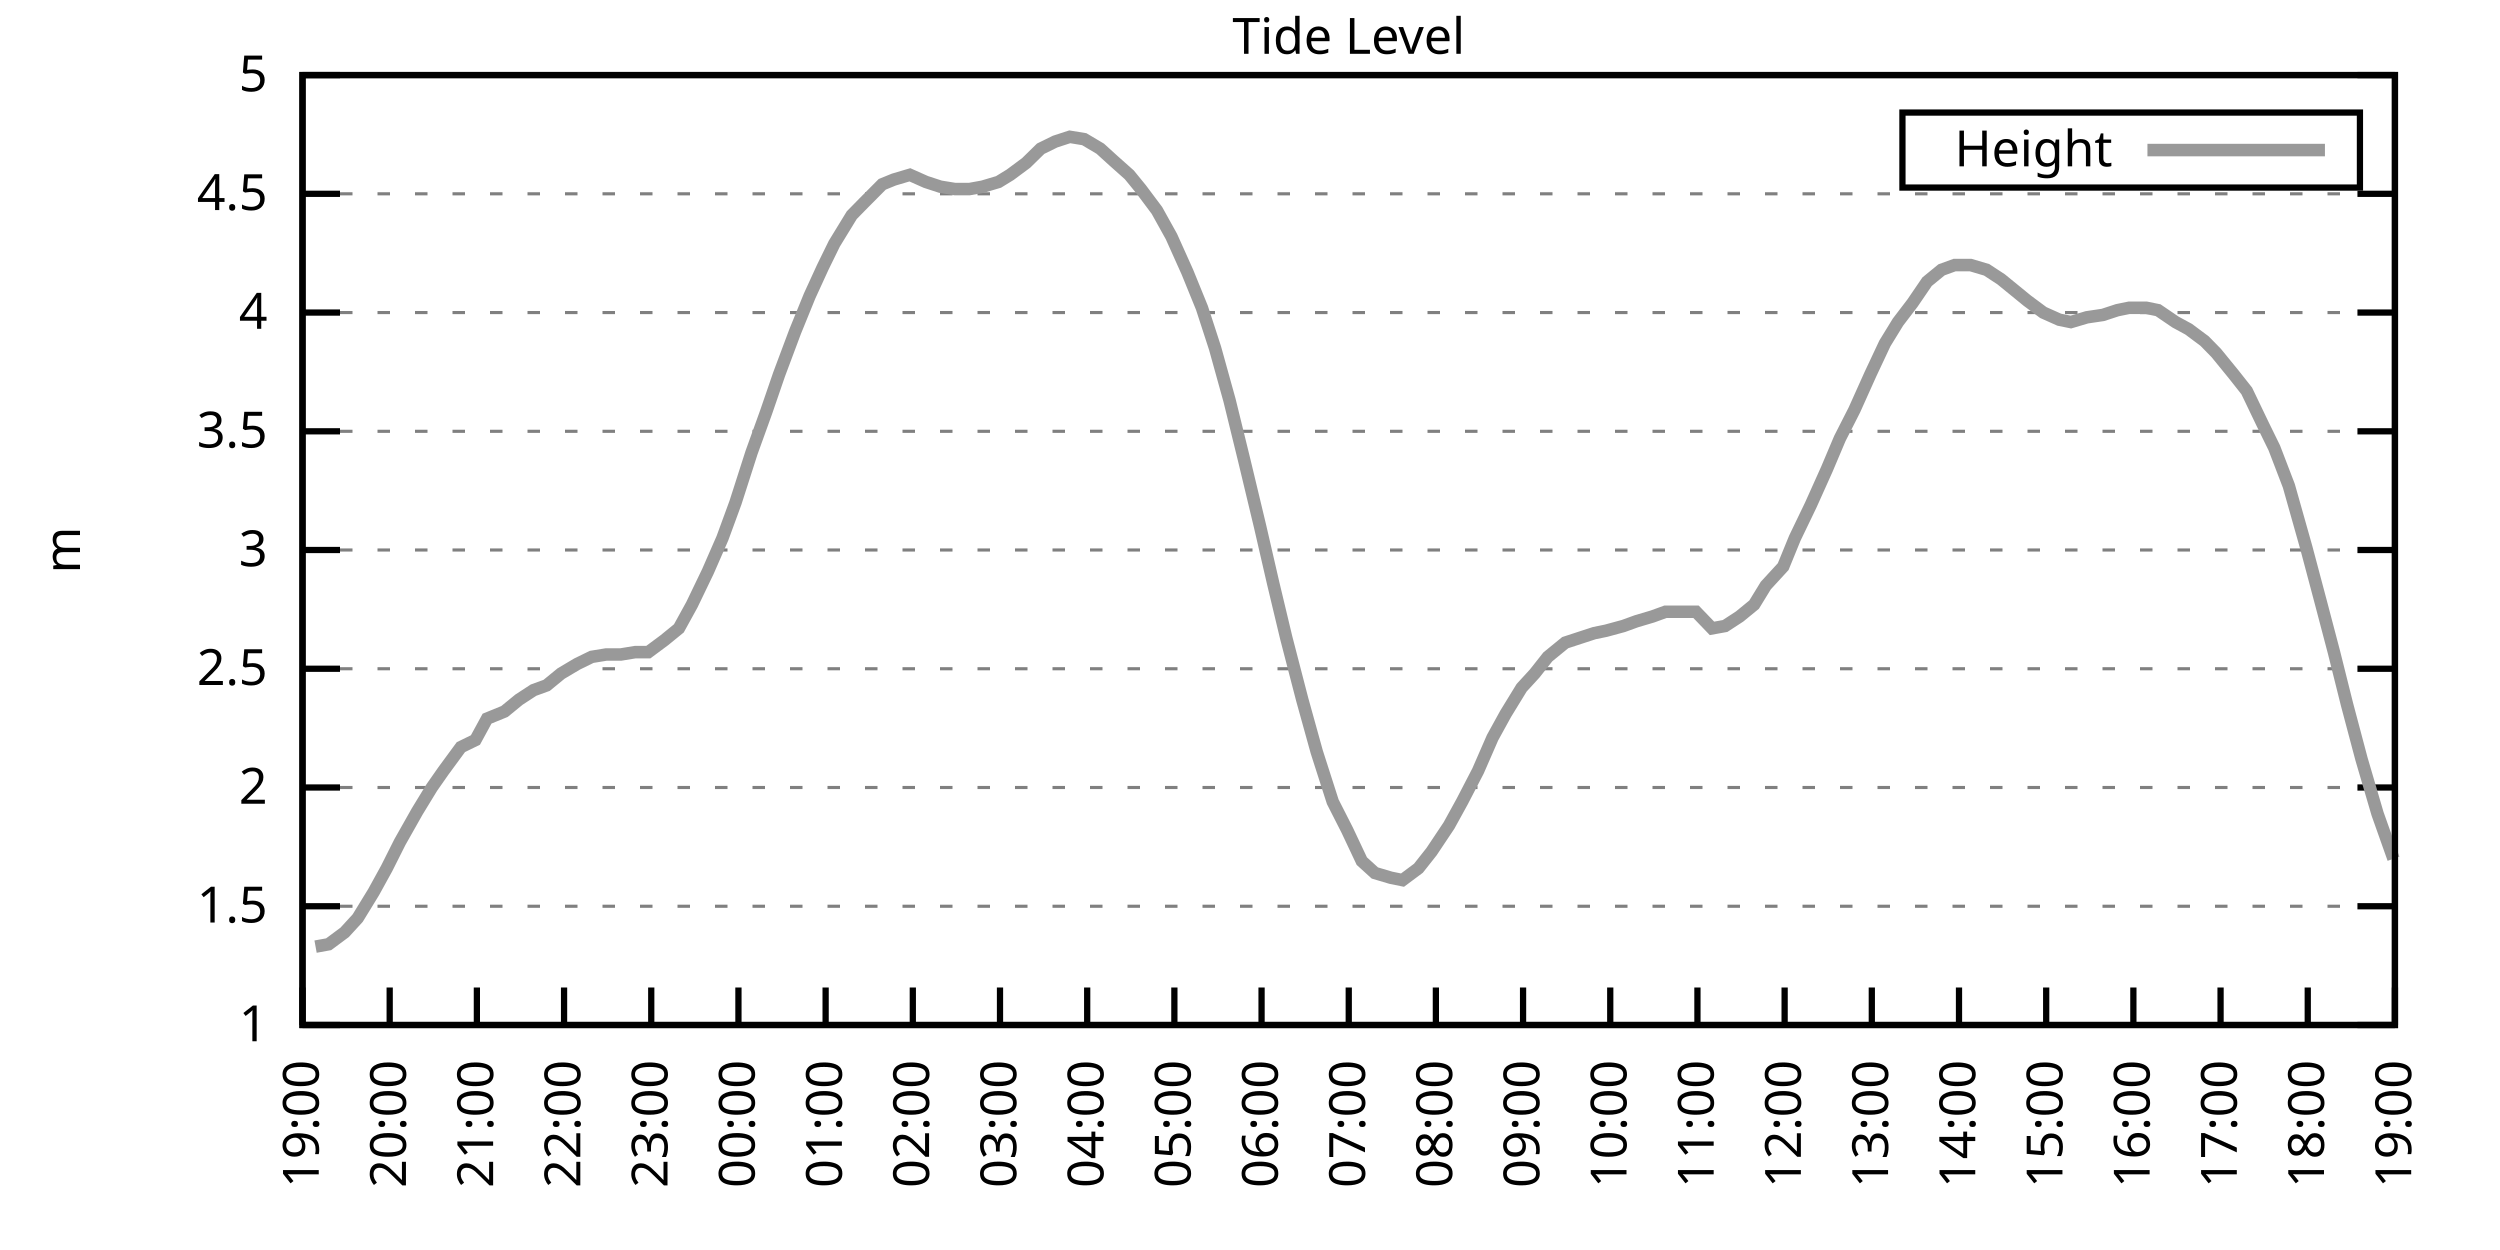
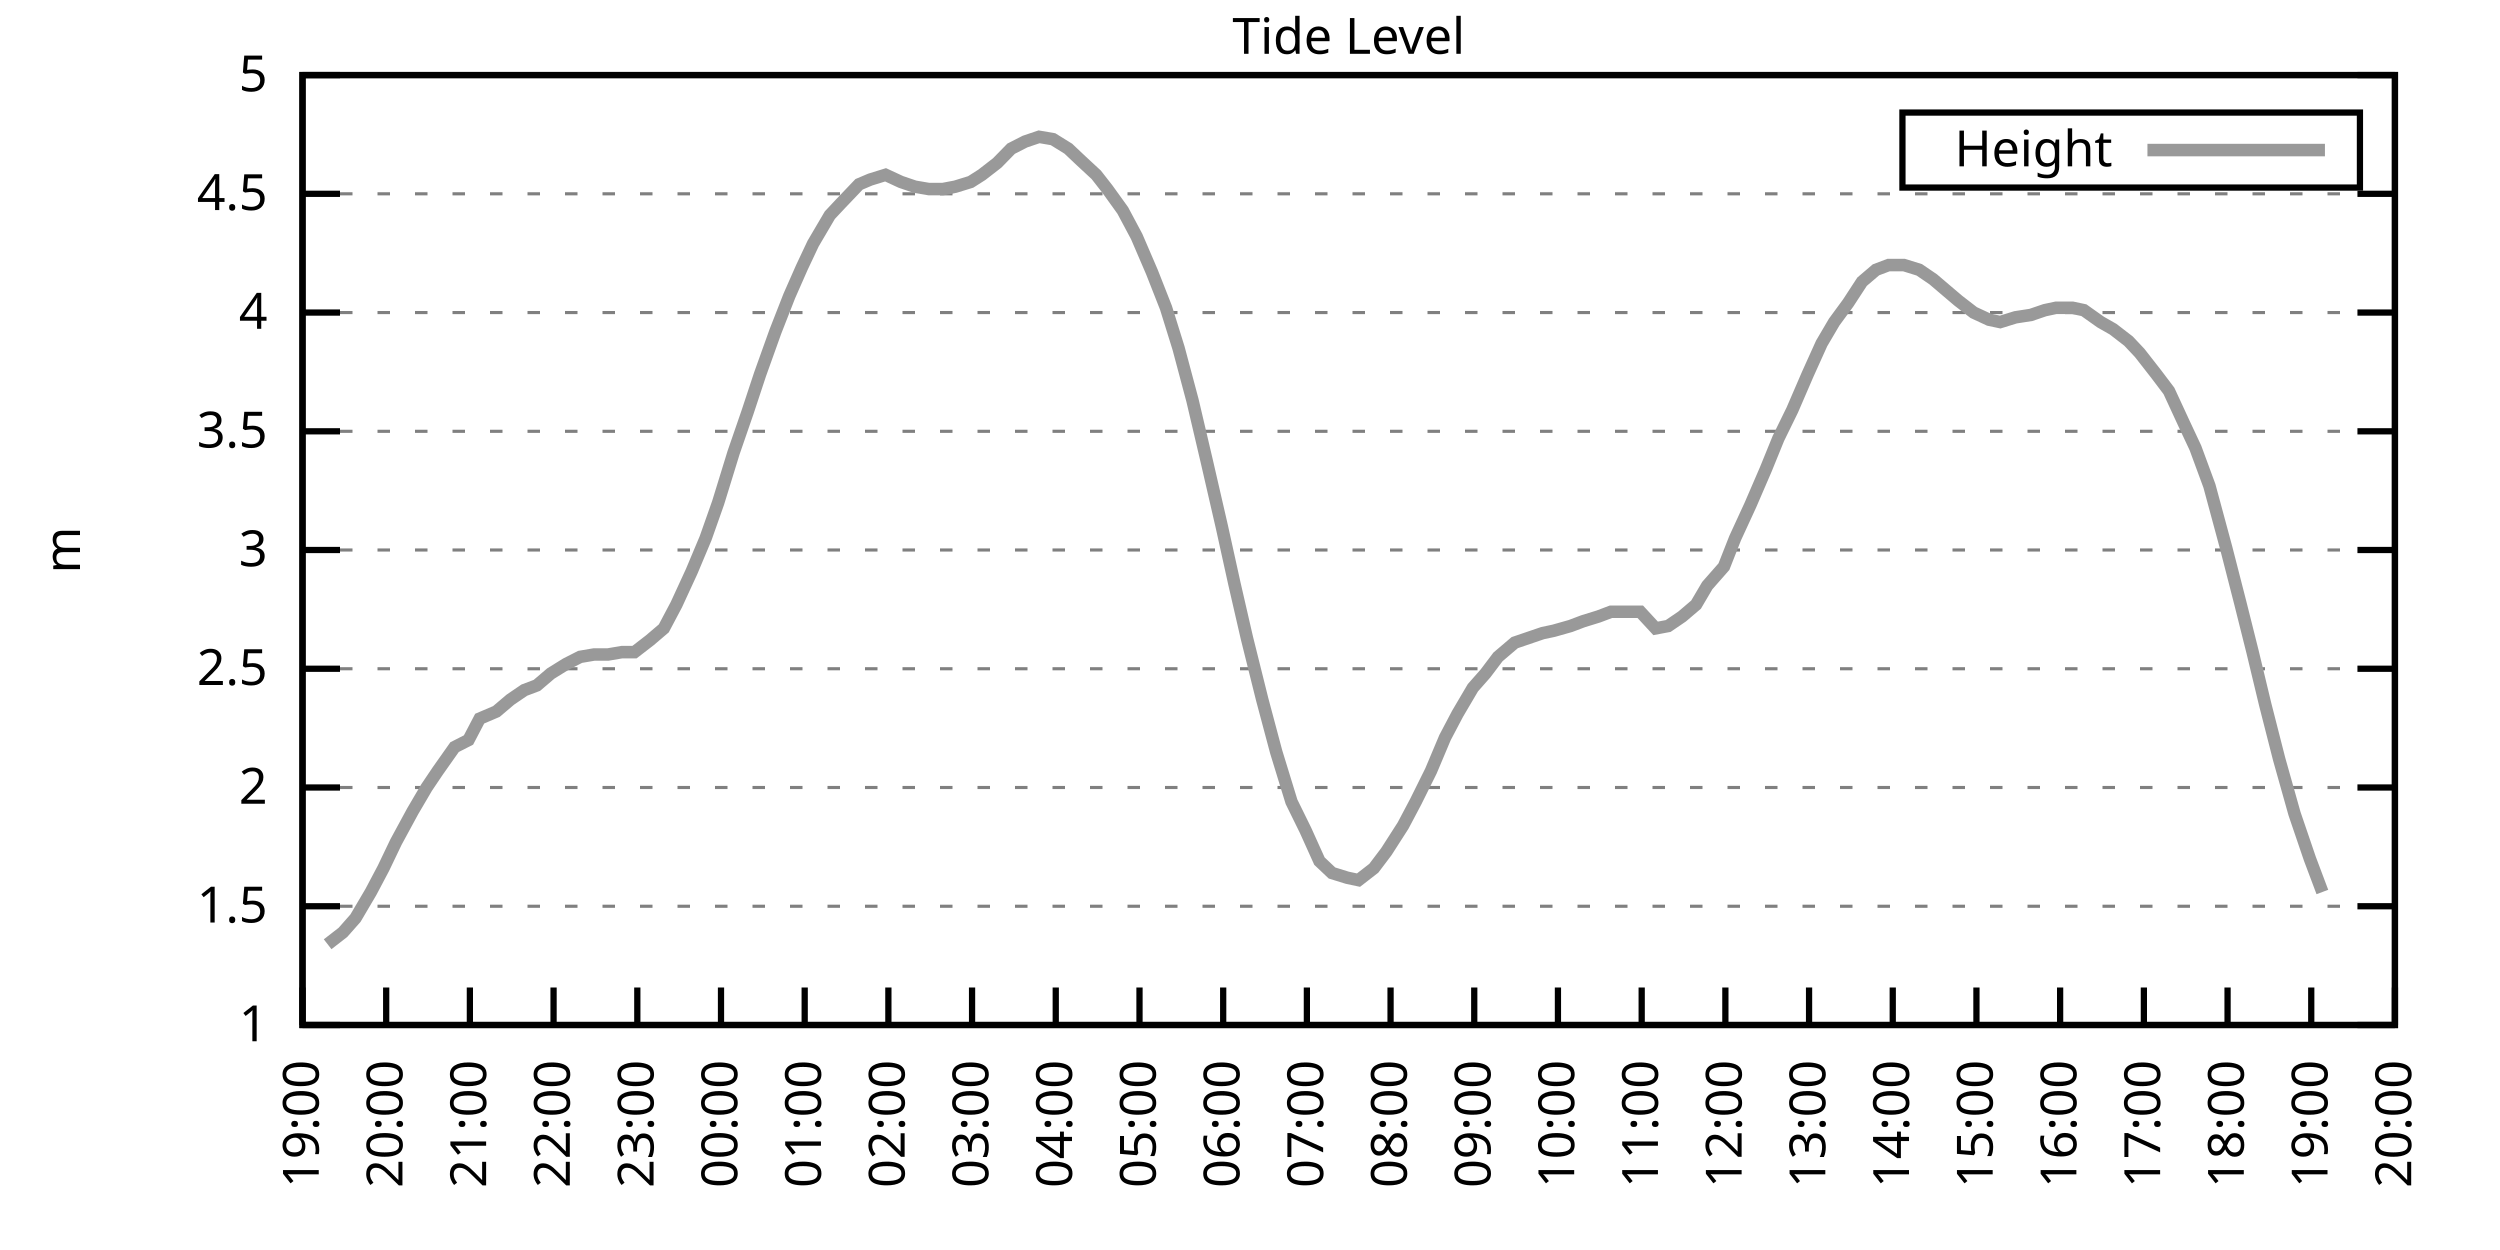
<svg xmlns="http://www.w3.org/2000/svg" xmlns:xlink="http://www.w3.org/1999/xlink" width="400" height="200" viewBox="0 0 400 200">
  <g id="gnuplot_canvas">
    <rect x="0" y="0" width="400" height="200" fill="none" />
    <defs>
      <circle id="gpDot" r="0.5" stroke-width="0.5" stroke="currentColor" />
      <path id="gpPt0" stroke-width="0.333" stroke="currentColor" d="M-1,0 h2 M0,-1 v2" />
      <path id="gpPt1" stroke-width="0.333" stroke="currentColor" d="M-1,-1 L1,1 M1,-1 L-1,1" />
      <path id="gpPt2" stroke-width="0.333" stroke="currentColor" d="M-1,0 L1,0 M0,-1 L0,1 M-1,-1 L1,1 M-1,1 L1,-1" />
      <rect id="gpPt3" stroke-width="0.333" stroke="currentColor" x="-1" y="-1" width="2" height="2" />
      <rect id="gpPt4" stroke-width="0.333" stroke="currentColor" fill="currentColor" x="-1" y="-1" width="2" height="2" />
      <circle id="gpPt5" stroke-width="0.333" stroke="currentColor" cx="0" cy="0" r="1" />
      <use xlink:href="#gpPt5" id="gpPt6" fill="currentColor" stroke="none" />
      <path id="gpPt7" stroke-width="0.333" stroke="currentColor" d="M0,-1.33 L-1.33,0.67 L1.33,0.67 z" />
      <use xlink:href="#gpPt7" id="gpPt8" fill="currentColor" stroke="none" />
      <use xlink:href="#gpPt7" id="gpPt9" stroke="currentColor" transform="rotate(180)" />
      <use xlink:href="#gpPt9" id="gpPt10" fill="currentColor" stroke="none" />
      <use xlink:href="#gpPt3" id="gpPt11" stroke="currentColor" transform="rotate(45)" />
      <use xlink:href="#gpPt11" id="gpPt12" fill="currentColor" stroke="none" />
      <path id="gpPt13" stroke-width="0.333" stroke="currentColor" d="M0,1.330 L1.265,0.411 L0.782,-1.067 L-0.782,-1.076 L-1.265,0.411 z" />
      <use xlink:href="#gpPt13" id="gpPt14" fill="currentColor" stroke="none" />
      <filter id="textbox" filterUnits="objectBoundingBox" x="0" y="0" height="1" width="1">
        <feFlood flood-color="white" flood-opacity="1" result="bgnd" />
        <feComposite in="SourceGraphic" in2="bgnd" operator="atop" />
      </filter>
      <filter id="greybox" filterUnits="objectBoundingBox" x="0" y="0" height="1" width="1">
        <feFlood flood-color="lightgrey" flood-opacity="1" result="grey" />
        <feComposite in="SourceGraphic" in2="grey" operator="atop" />
      </filter>
    </defs>
    <g fill="none" color="white" stroke="currentColor" stroke-width="1.00" stroke-linecap="butt" stroke-linejoin="miter">
</g>
    <g fill="none" color="black" stroke="currentColor" stroke-width="1.00" stroke-linecap="butt" stroke-linejoin="miter">
      <g stroke="none" shape-rendering="crispEdges">
        <polygon fill="rgb(255, 255, 255)" points="48.40,164.00 383.18,164.00 383.18,12.02 48.40,12.02 " />
      </g>
    </g>
    <g fill="none" color="black" stroke="currentColor" stroke-width="1.00" stroke-linecap="butt" stroke-linejoin="miter">
</g>
    <g fill="none" color="black" stroke="black" stroke-width="0.50" stroke-linecap="butt" stroke-linejoin="miter">
</g>
    <g fill="none" color="gray" stroke="currentColor" stroke-width="0.50" stroke-linecap="butt" stroke-linejoin="miter">
      <path stroke="gray" stroke-dasharray="2,4" class="gridline" d="M48.40,164.00 L383.19,164.00  " />
    </g>
    <g fill="none" color="gray" stroke="gray" stroke-width="1.00" stroke-linecap="butt" stroke-linejoin="miter">
</g>
    <g fill="none" color="black" stroke="currentColor" stroke-width="1.00" stroke-linecap="butt" stroke-linejoin="miter">
      <path stroke="black" d="M48.40,164.00 L54.40,164.00 M383.19,164.00 L377.19,164.00  " />
      <g transform="translate(42.80,166.60)" stroke="none" fill="black" font-family="Sans" font-size="8.00" text-anchor="end">
        <text>
          <tspan font-family="Sans"> 1</tspan>
        </text>
      </g>
    </g>
    <g fill="none" color="black" stroke="currentColor" stroke-width="1.00" stroke-linecap="butt" stroke-linejoin="miter">
</g>
    <g fill="none" color="black" stroke="black" stroke-width="0.50" stroke-linecap="butt" stroke-linejoin="miter">
</g>
    <g fill="none" color="gray" stroke="currentColor" stroke-width="0.50" stroke-linecap="butt" stroke-linejoin="miter">
      <path stroke="gray" stroke-dasharray="2,4" class="gridline" d="M48.40,145.00 L383.19,145.00  " />
    </g>
    <g fill="none" color="gray" stroke="gray" stroke-width="1.00" stroke-linecap="butt" stroke-linejoin="miter">
</g>
    <g fill="none" color="black" stroke="currentColor" stroke-width="1.00" stroke-linecap="butt" stroke-linejoin="miter">
      <path stroke="black" d="M48.40,145.00 L54.40,145.00 M383.19,145.00 L377.19,145.00  " />
      <g transform="translate(42.80,147.60)" stroke="none" fill="black" font-family="Sans" font-size="8.00" text-anchor="end">
        <text>
          <tspan font-family="Sans"> 1.5</tspan>
        </text>
      </g>
    </g>
    <g fill="none" color="black" stroke="currentColor" stroke-width="1.00" stroke-linecap="butt" stroke-linejoin="miter">
</g>
    <g fill="none" color="black" stroke="black" stroke-width="0.50" stroke-linecap="butt" stroke-linejoin="miter">
</g>
    <g fill="none" color="gray" stroke="currentColor" stroke-width="0.50" stroke-linecap="butt" stroke-linejoin="miter">
      <path stroke="gray" stroke-dasharray="2,4" class="gridline" d="M48.40,126.00 L383.19,126.00  " />
    </g>
    <g fill="none" color="gray" stroke="gray" stroke-width="1.00" stroke-linecap="butt" stroke-linejoin="miter">
</g>
    <g fill="none" color="black" stroke="currentColor" stroke-width="1.00" stroke-linecap="butt" stroke-linejoin="miter">
      <path stroke="black" d="M48.40,126.00 L54.40,126.00 M383.19,126.00 L377.19,126.00  " />
      <g transform="translate(42.80,128.60)" stroke="none" fill="black" font-family="Sans" font-size="8.00" text-anchor="end">
        <text>
          <tspan font-family="Sans"> 2</tspan>
        </text>
      </g>
    </g>
    <g fill="none" color="black" stroke="currentColor" stroke-width="1.00" stroke-linecap="butt" stroke-linejoin="miter">
</g>
    <g fill="none" color="black" stroke="black" stroke-width="0.50" stroke-linecap="butt" stroke-linejoin="miter">
</g>
    <g fill="none" color="gray" stroke="currentColor" stroke-width="0.50" stroke-linecap="butt" stroke-linejoin="miter">
      <path stroke="gray" stroke-dasharray="2,4" class="gridline" d="M48.40,107.00 L383.19,107.00  " />
    </g>
    <g fill="none" color="gray" stroke="gray" stroke-width="1.00" stroke-linecap="butt" stroke-linejoin="miter">
</g>
    <g fill="none" color="black" stroke="currentColor" stroke-width="1.00" stroke-linecap="butt" stroke-linejoin="miter">
      <path stroke="black" d="M48.40,107.00 L54.40,107.00 M383.19,107.00 L377.19,107.00  " />
      <g transform="translate(42.80,109.60)" stroke="none" fill="black" font-family="Sans" font-size="8.00" text-anchor="end">
        <text>
          <tspan font-family="Sans"> 2.5</tspan>
        </text>
      </g>
    </g>
    <g fill="none" color="black" stroke="currentColor" stroke-width="1.00" stroke-linecap="butt" stroke-linejoin="miter">
</g>
    <g fill="none" color="black" stroke="black" stroke-width="0.50" stroke-linecap="butt" stroke-linejoin="miter">
</g>
    <g fill="none" color="gray" stroke="currentColor" stroke-width="0.50" stroke-linecap="butt" stroke-linejoin="miter">
      <path stroke="gray" stroke-dasharray="2,4" class="gridline" d="M48.40,88.00 L383.19,88.00  " />
    </g>
    <g fill="none" color="gray" stroke="gray" stroke-width="1.00" stroke-linecap="butt" stroke-linejoin="miter">
</g>
    <g fill="none" color="black" stroke="currentColor" stroke-width="1.00" stroke-linecap="butt" stroke-linejoin="miter">
      <path stroke="black" d="M48.40,88.00 L54.40,88.00 M383.19,88.00 L377.19,88.00  " />
      <g transform="translate(42.80,90.60)" stroke="none" fill="black" font-family="Sans" font-size="8.00" text-anchor="end">
        <text>
          <tspan font-family="Sans"> 3</tspan>
        </text>
      </g>
    </g>
    <g fill="none" color="black" stroke="currentColor" stroke-width="1.00" stroke-linecap="butt" stroke-linejoin="miter">
</g>
    <g fill="none" color="black" stroke="black" stroke-width="0.50" stroke-linecap="butt" stroke-linejoin="miter">
</g>
    <g fill="none" color="gray" stroke="currentColor" stroke-width="0.50" stroke-linecap="butt" stroke-linejoin="miter">
      <path stroke="gray" stroke-dasharray="2,4" class="gridline" d="M48.40,69.01 L383.19,69.01  " />
    </g>
    <g fill="none" color="gray" stroke="gray" stroke-width="1.00" stroke-linecap="butt" stroke-linejoin="miter">
</g>
    <g fill="none" color="black" stroke="currentColor" stroke-width="1.00" stroke-linecap="butt" stroke-linejoin="miter">
      <path stroke="black" d="M48.40,69.01 L54.40,69.01 M383.19,69.01 L377.19,69.01  " />
      <g transform="translate(42.80,71.61)" stroke="none" fill="black" font-family="Sans" font-size="8.00" text-anchor="end">
        <text>
          <tspan font-family="Sans"> 3.5</tspan>
        </text>
      </g>
    </g>
    <g fill="none" color="black" stroke="currentColor" stroke-width="1.00" stroke-linecap="butt" stroke-linejoin="miter">
</g>
    <g fill="none" color="black" stroke="black" stroke-width="0.50" stroke-linecap="butt" stroke-linejoin="miter">
</g>
    <g fill="none" color="gray" stroke="currentColor" stroke-width="0.50" stroke-linecap="butt" stroke-linejoin="miter">
      <path stroke="gray" stroke-dasharray="2,4" class="gridline" d="M48.40,50.01 L383.19,50.01  " />
    </g>
    <g fill="none" color="gray" stroke="gray" stroke-width="1.00" stroke-linecap="butt" stroke-linejoin="miter">
</g>
    <g fill="none" color="black" stroke="currentColor" stroke-width="1.00" stroke-linecap="butt" stroke-linejoin="miter">
      <path stroke="black" d="M48.40,50.01 L54.40,50.01 M383.19,50.01 L377.19,50.01  " />
      <g transform="translate(42.80,52.61)" stroke="none" fill="black" font-family="Sans" font-size="8.00" text-anchor="end">
        <text>
          <tspan font-family="Sans"> 4</tspan>
        </text>
      </g>
    </g>
    <g fill="none" color="black" stroke="currentColor" stroke-width="1.00" stroke-linecap="butt" stroke-linejoin="miter">
</g>
    <g fill="none" color="black" stroke="black" stroke-width="0.50" stroke-linecap="butt" stroke-linejoin="miter">
</g>
    <g fill="none" color="gray" stroke="currentColor" stroke-width="0.50" stroke-linecap="butt" stroke-linejoin="miter">
      <path stroke="gray" stroke-dasharray="2,4" class="gridline" d="M48.40,31.01 L383.19,31.01  " />
    </g>
    <g fill="none" color="gray" stroke="gray" stroke-width="1.00" stroke-linecap="butt" stroke-linejoin="miter">
</g>
    <g fill="none" color="black" stroke="currentColor" stroke-width="1.00" stroke-linecap="butt" stroke-linejoin="miter">
      <path stroke="black" d="M48.40,31.01 L54.40,31.01 M383.19,31.01 L377.19,31.01  " />
      <g transform="translate(42.80,33.61)" stroke="none" fill="black" font-family="Sans" font-size="8.00" text-anchor="end">
        <text>
          <tspan font-family="Sans"> 4.5</tspan>
        </text>
      </g>
    </g>
    <g fill="none" color="black" stroke="currentColor" stroke-width="1.00" stroke-linecap="butt" stroke-linejoin="miter">
</g>
    <g fill="none" color="black" stroke="black" stroke-width="0.50" stroke-linecap="butt" stroke-linejoin="miter">
</g>
    <g fill="none" color="gray" stroke="currentColor" stroke-width="0.50" stroke-linecap="butt" stroke-linejoin="miter">
      <path stroke="gray" stroke-dasharray="2,4" class="gridline" d="M48.40,12.01 L383.19,12.01  " />
    </g>
    <g fill="none" color="gray" stroke="gray" stroke-width="1.00" stroke-linecap="butt" stroke-linejoin="miter">
</g>
    <g fill="none" color="black" stroke="currentColor" stroke-width="1.00" stroke-linecap="butt" stroke-linejoin="miter">
      <path stroke="black" d="M48.40,12.01 L54.40,12.01 M383.19,12.01 L377.19,12.01  " />
      <g transform="translate(42.80,14.61)" stroke="none" fill="black" font-family="Sans" font-size="8.00" text-anchor="end">
        <text>
          <tspan font-family="Sans"> 5</tspan>
        </text>
      </g>
    </g>
    <g fill="none" color="black" stroke="currentColor" stroke-width="1.00" stroke-linecap="butt" stroke-linejoin="miter">
      <path stroke="black" d="M48.40,164.00 L48.40,158.00  " />
      <g transform="translate(51.00,169.60) rotate(270.00)" stroke="none" fill="black" font-family="Sans" font-size="8.00" text-anchor="end">
        <text>
          <tspan font-family="Sans">19:00</tspan>
        </text>
      </g>
    </g>
    <g fill="none" color="black" stroke="currentColor" stroke-width="1.00" stroke-linecap="butt" stroke-linejoin="miter">
-       <path stroke="black" d="M62.35,164.00 L62.35,158.00  " />
-       <g transform="translate(64.95,169.60) rotate(270.00)" stroke="none" fill="black" font-family="Sans" font-size="8.00" text-anchor="end">
+       <path stroke="black" d="M61.79,164.00 L61.79,158.00  " />
+       <g transform="translate(64.39,169.60) rotate(270.00)" stroke="none" fill="black" font-family="Sans" font-size="8.00" text-anchor="end">
        <text>
          <tspan font-family="Sans">20:00</tspan>
        </text>
      </g>
    </g>
    <g fill="none" color="black" stroke="currentColor" stroke-width="1.00" stroke-linecap="butt" stroke-linejoin="miter">
-       <path stroke="black" d="M76.30,164.00 L76.30,158.00  " />
-       <g transform="translate(78.90,169.60) rotate(270.00)" stroke="none" fill="black" font-family="Sans" font-size="8.00" text-anchor="end">
+       <path stroke="black" d="M75.18,164.00 L75.18,158.00  " />
+       <g transform="translate(77.78,169.60) rotate(270.00)" stroke="none" fill="black" font-family="Sans" font-size="8.00" text-anchor="end">
        <text>
          <tspan font-family="Sans">21:00</tspan>
        </text>
      </g>
    </g>
    <g fill="none" color="black" stroke="currentColor" stroke-width="1.00" stroke-linecap="butt" stroke-linejoin="miter">
-       <path stroke="black" d="M90.25,164.00 L90.25,158.00  " />
-       <g transform="translate(92.85,169.60) rotate(270.00)" stroke="none" fill="black" font-family="Sans" font-size="8.00" text-anchor="end">
+       <path stroke="black" d="M88.57,164.00 L88.57,158.00  " />
+       <g transform="translate(91.17,169.60) rotate(270.00)" stroke="none" fill="black" font-family="Sans" font-size="8.00" text-anchor="end">
        <text>
          <tspan font-family="Sans">22:00</tspan>
        </text>
      </g>
    </g>
    <g fill="none" color="black" stroke="currentColor" stroke-width="1.00" stroke-linecap="butt" stroke-linejoin="miter">
-       <path stroke="black" d="M104.20,164.00 L104.20,158.00  " />
-       <g transform="translate(106.80,169.60) rotate(270.00)" stroke="none" fill="black" font-family="Sans" font-size="8.00" text-anchor="end">
+       <path stroke="black" d="M101.97,164.00 L101.97,158.00  " />
+       <g transform="translate(104.57,169.60) rotate(270.00)" stroke="none" fill="black" font-family="Sans" font-size="8.00" text-anchor="end">
        <text>
          <tspan font-family="Sans">23:00</tspan>
        </text>
      </g>
    </g>
    <g fill="none" color="black" stroke="currentColor" stroke-width="1.00" stroke-linecap="butt" stroke-linejoin="miter">
-       <path stroke="black" d="M118.15,164.00 L118.15,158.00  " />
-       <g transform="translate(120.75,169.60) rotate(270.00)" stroke="none" fill="black" font-family="Sans" font-size="8.00" text-anchor="end">
+       <path stroke="black" d="M115.36,164.00 L115.36,158.00  " />
+       <g transform="translate(117.96,169.60) rotate(270.00)" stroke="none" fill="black" font-family="Sans" font-size="8.00" text-anchor="end">
        <text>
          <tspan font-family="Sans">00:00</tspan>
        </text>
      </g>
    </g>
    <g fill="none" color="black" stroke="currentColor" stroke-width="1.00" stroke-linecap="butt" stroke-linejoin="miter">
-       <path stroke="black" d="M132.10,164.00 L132.10,158.00  " />
-       <g transform="translate(134.70,169.60) rotate(270.00)" stroke="none" fill="black" font-family="Sans" font-size="8.00" text-anchor="end">
+       <path stroke="black" d="M128.75,164.00 L128.75,158.00  " />
+       <g transform="translate(131.35,169.60) rotate(270.00)" stroke="none" fill="black" font-family="Sans" font-size="8.00" text-anchor="end">
        <text>
          <tspan font-family="Sans">01:00</tspan>
        </text>
      </g>
    </g>
    <g fill="none" color="black" stroke="currentColor" stroke-width="1.00" stroke-linecap="butt" stroke-linejoin="miter">
-       <path stroke="black" d="M146.05,164.00 L146.05,158.00  " />
-       <g transform="translate(148.65,169.60) rotate(270.00)" stroke="none" fill="black" font-family="Sans" font-size="8.00" text-anchor="end">
+       <path stroke="black" d="M142.14,164.00 L142.14,158.00  " />
+       <g transform="translate(144.74,169.60) rotate(270.00)" stroke="none" fill="black" font-family="Sans" font-size="8.00" text-anchor="end">
        <text>
          <tspan font-family="Sans">02:00</tspan>
        </text>
      </g>
    </g>
    <g fill="none" color="black" stroke="currentColor" stroke-width="1.00" stroke-linecap="butt" stroke-linejoin="miter">
-       <path stroke="black" d="M160.00,164.00 L160.00,158.00  " />
-       <g transform="translate(162.60,169.60) rotate(270.00)" stroke="none" fill="black" font-family="Sans" font-size="8.00" text-anchor="end">
+       <path stroke="black" d="M155.53,164.00 L155.53,158.00  " />
+       <g transform="translate(158.13,169.60) rotate(270.00)" stroke="none" fill="black" font-family="Sans" font-size="8.00" text-anchor="end">
        <text>
          <tspan font-family="Sans">03:00</tspan>
        </text>
      </g>
    </g>
    <g fill="none" color="black" stroke="currentColor" stroke-width="1.00" stroke-linecap="butt" stroke-linejoin="miter">
-       <path stroke="black" d="M173.95,164.00 L173.95,158.00  " />
-       <g transform="translate(176.55,169.60) rotate(270.00)" stroke="none" fill="black" font-family="Sans" font-size="8.00" text-anchor="end">
+       <path stroke="black" d="M168.92,164.00 L168.92,158.00  " />
+       <g transform="translate(171.52,169.60) rotate(270.00)" stroke="none" fill="black" font-family="Sans" font-size="8.00" text-anchor="end">
        <text>
          <tspan font-family="Sans">04:00</tspan>
        </text>
      </g>
    </g>
    <g fill="none" color="black" stroke="currentColor" stroke-width="1.00" stroke-linecap="butt" stroke-linejoin="miter">
-       <path stroke="black" d="M187.90,164.00 L187.90,158.00  " />
-       <g transform="translate(190.50,169.60) rotate(270.00)" stroke="none" fill="black" font-family="Sans" font-size="8.00" text-anchor="end">
+       <path stroke="black" d="M182.32,164.00 L182.32,158.00  " />
+       <g transform="translate(184.92,169.60) rotate(270.00)" stroke="none" fill="black" font-family="Sans" font-size="8.00" text-anchor="end">
        <text>
          <tspan font-family="Sans">05:00</tspan>
        </text>
      </g>
    </g>
    <g fill="none" color="black" stroke="currentColor" stroke-width="1.00" stroke-linecap="butt" stroke-linejoin="miter">
-       <path stroke="black" d="M201.85,164.00 L201.85,158.00  " />
-       <g transform="translate(204.45,169.60) rotate(270.00)" stroke="none" fill="black" font-family="Sans" font-size="8.00" text-anchor="end">
+       <path stroke="black" d="M195.71,164.00 L195.71,158.00  " />
+       <g transform="translate(198.31,169.60) rotate(270.00)" stroke="none" fill="black" font-family="Sans" font-size="8.00" text-anchor="end">
        <text>
          <tspan font-family="Sans">06:00</tspan>
        </text>
      </g>
    </g>
    <g fill="none" color="black" stroke="currentColor" stroke-width="1.00" stroke-linecap="butt" stroke-linejoin="miter">
-       <path stroke="black" d="M215.80,164.00 L215.80,158.00  " />
-       <g transform="translate(218.40,169.60) rotate(270.00)" stroke="none" fill="black" font-family="Sans" font-size="8.00" text-anchor="end">
+       <path stroke="black" d="M209.10,164.00 L209.10,158.00  " />
+       <g transform="translate(211.70,169.60) rotate(270.00)" stroke="none" fill="black" font-family="Sans" font-size="8.00" text-anchor="end">
        <text>
          <tspan font-family="Sans">07:00</tspan>
        </text>
      </g>
    </g>
    <g fill="none" color="black" stroke="currentColor" stroke-width="1.00" stroke-linecap="butt" stroke-linejoin="miter">
-       <path stroke="black" d="M229.74,164.00 L229.74,158.00  " />
-       <g transform="translate(232.34,169.60) rotate(270.00)" stroke="none" fill="black" font-family="Sans" font-size="8.00" text-anchor="end">
+       <path stroke="black" d="M222.49,164.00 L222.49,158.00  " />
+       <g transform="translate(225.09,169.60) rotate(270.00)" stroke="none" fill="black" font-family="Sans" font-size="8.00" text-anchor="end">
        <text>
          <tspan font-family="Sans">08:00</tspan>
        </text>
      </g>
    </g>
    <g fill="none" color="black" stroke="currentColor" stroke-width="1.00" stroke-linecap="butt" stroke-linejoin="miter">
-       <path stroke="black" d="M243.69,164.00 L243.69,158.00  " />
-       <g transform="translate(246.29,169.60) rotate(270.00)" stroke="none" fill="black" font-family="Sans" font-size="8.00" text-anchor="end">
+       <path stroke="black" d="M235.88,164.00 L235.88,158.00  " />
+       <g transform="translate(238.48,169.60) rotate(270.00)" stroke="none" fill="black" font-family="Sans" font-size="8.00" text-anchor="end">
        <text>
          <tspan font-family="Sans">09:00</tspan>
        </text>
      </g>
    </g>
    <g fill="none" color="black" stroke="currentColor" stroke-width="1.00" stroke-linecap="butt" stroke-linejoin="miter">
-       <path stroke="black" d="M257.64,164.00 L257.64,158.00  " />
-       <g transform="translate(260.24,169.60) rotate(270.00)" stroke="none" fill="black" font-family="Sans" font-size="8.00" text-anchor="end">
+       <path stroke="black" d="M249.27,164.00 L249.27,158.00  " />
+       <g transform="translate(251.87,169.60) rotate(270.00)" stroke="none" fill="black" font-family="Sans" font-size="8.00" text-anchor="end">
        <text>
          <tspan font-family="Sans">10:00</tspan>
        </text>
      </g>
    </g>
    <g fill="none" color="black" stroke="currentColor" stroke-width="1.00" stroke-linecap="butt" stroke-linejoin="miter">
-       <path stroke="black" d="M271.59,164.00 L271.59,158.00  " />
-       <g transform="translate(274.19,169.60) rotate(270.00)" stroke="none" fill="black" font-family="Sans" font-size="8.00" text-anchor="end">
+       <path stroke="black" d="M262.67,164.00 L262.67,158.00  " />
+       <g transform="translate(265.27,169.60) rotate(270.00)" stroke="none" fill="black" font-family="Sans" font-size="8.00" text-anchor="end">
        <text>
          <tspan font-family="Sans">11:00</tspan>
        </text>
      </g>
    </g>
    <g fill="none" color="black" stroke="currentColor" stroke-width="1.00" stroke-linecap="butt" stroke-linejoin="miter">
-       <path stroke="black" d="M285.54,164.00 L285.54,158.00  " />
-       <g transform="translate(288.14,169.60) rotate(270.00)" stroke="none" fill="black" font-family="Sans" font-size="8.00" text-anchor="end">
+       <path stroke="black" d="M276.06,164.00 L276.06,158.00  " />
+       <g transform="translate(278.66,169.60) rotate(270.00)" stroke="none" fill="black" font-family="Sans" font-size="8.00" text-anchor="end">
        <text>
          <tspan font-family="Sans">12:00</tspan>
        </text>
      </g>
    </g>
    <g fill="none" color="black" stroke="currentColor" stroke-width="1.00" stroke-linecap="butt" stroke-linejoin="miter">
-       <path stroke="black" d="M299.49,164.00 L299.49,158.00  " />
-       <g transform="translate(302.09,169.60) rotate(270.00)" stroke="none" fill="black" font-family="Sans" font-size="8.00" text-anchor="end">
+       <path stroke="black" d="M289.45,164.00 L289.45,158.00  " />
+       <g transform="translate(292.05,169.60) rotate(270.00)" stroke="none" fill="black" font-family="Sans" font-size="8.00" text-anchor="end">
        <text>
          <tspan font-family="Sans">13:00</tspan>
        </text>
      </g>
    </g>
    <g fill="none" color="black" stroke="currentColor" stroke-width="1.00" stroke-linecap="butt" stroke-linejoin="miter">
-       <path stroke="black" d="M313.44,164.00 L313.44,158.00  " />
-       <g transform="translate(316.04,169.60) rotate(270.00)" stroke="none" fill="black" font-family="Sans" font-size="8.00" text-anchor="end">
+       <path stroke="black" d="M302.84,164.00 L302.84,158.00  " />
+       <g transform="translate(305.44,169.60) rotate(270.00)" stroke="none" fill="black" font-family="Sans" font-size="8.00" text-anchor="end">
        <text>
          <tspan font-family="Sans">14:00</tspan>
        </text>
      </g>
    </g>
    <g fill="none" color="black" stroke="currentColor" stroke-width="1.00" stroke-linecap="butt" stroke-linejoin="miter">
-       <path stroke="black" d="M327.39,164.00 L327.39,158.00  " />
-       <g transform="translate(329.99,169.60) rotate(270.00)" stroke="none" fill="black" font-family="Sans" font-size="8.00" text-anchor="end">
+       <path stroke="black" d="M316.23,164.00 L316.23,158.00  " />
+       <g transform="translate(318.83,169.60) rotate(270.00)" stroke="none" fill="black" font-family="Sans" font-size="8.00" text-anchor="end">
        <text>
          <tspan font-family="Sans">15:00</tspan>
        </text>
      </g>
    </g>
    <g fill="none" color="black" stroke="currentColor" stroke-width="1.00" stroke-linecap="butt" stroke-linejoin="miter">
-       <path stroke="black" d="M341.34,164.00 L341.34,158.00  " />
-       <g transform="translate(343.94,169.60) rotate(270.00)" stroke="none" fill="black" font-family="Sans" font-size="8.00" text-anchor="end">
+       <path stroke="black" d="M329.62,164.00 L329.62,158.00  " />
+       <g transform="translate(332.22,169.60) rotate(270.00)" stroke="none" fill="black" font-family="Sans" font-size="8.00" text-anchor="end">
        <text>
          <tspan font-family="Sans">16:00</tspan>
        </text>
      </g>
    </g>
    <g fill="none" color="black" stroke="currentColor" stroke-width="1.00" stroke-linecap="butt" stroke-linejoin="miter">
-       <path stroke="black" d="M355.29,164.00 L355.29,158.00  " />
-       <g transform="translate(357.89,169.60) rotate(270.00)" stroke="none" fill="black" font-family="Sans" font-size="8.00" text-anchor="end">
+       <path stroke="black" d="M343.02,164.00 L343.02,158.00  " />
+       <g transform="translate(345.62,169.60) rotate(270.00)" stroke="none" fill="black" font-family="Sans" font-size="8.00" text-anchor="end">
        <text>
          <tspan font-family="Sans">17:00</tspan>
        </text>
      </g>
    </g>
    <g fill="none" color="black" stroke="currentColor" stroke-width="1.00" stroke-linecap="butt" stroke-linejoin="miter">
-       <path stroke="black" d="M369.24,164.00 L369.24,158.00  " />
-       <g transform="translate(371.84,169.60) rotate(270.00)" stroke="none" fill="black" font-family="Sans" font-size="8.00" text-anchor="end">
+       <path stroke="black" d="M356.41,164.00 L356.41,158.00  " />
+       <g transform="translate(359.01,169.60) rotate(270.00)" stroke="none" fill="black" font-family="Sans" font-size="8.00" text-anchor="end">
        <text>
          <tspan font-family="Sans">18:00</tspan>
+         </text>
+       </g>
+     </g>
+     <g fill="none" color="black" stroke="currentColor" stroke-width="1.00" stroke-linecap="butt" stroke-linejoin="miter">
+       <path stroke="black" d="M369.80,164.00 L369.80,158.00  " />
+       <g transform="translate(372.40,169.60) rotate(270.00)" stroke="none" fill="black" font-family="Sans" font-size="8.00" text-anchor="end">
+         <text>
+           <tspan font-family="Sans">19:00</tspan>
        </text>
      </g>
    </g>
    <g fill="none" color="black" stroke="currentColor" stroke-width="1.00" stroke-linecap="butt" stroke-linejoin="miter">
      <path stroke="black" d="M383.19,164.00 L383.19,158.00  " />
      <g transform="translate(385.79,169.60) rotate(270.00)" stroke="none" fill="black" font-family="Sans" font-size="8.00" text-anchor="end">
        <text>
-           <tspan font-family="Sans">19:00</tspan>
+           <tspan font-family="Sans">20:00</tspan>
        </text>
      </g>
    </g>
    <g fill="none" color="black" stroke="currentColor" stroke-width="1.00" stroke-linecap="butt" stroke-linejoin="miter">
</g>
    <g fill="none" color="black" stroke="currentColor" stroke-width="1.00" stroke-linecap="butt" stroke-linejoin="miter">
      <path stroke="black" d="M48.40,12.01 L48.40,164.00 L383.19,164.00 L383.19,12.01 L48.40,12.01 Z  " />
    </g>
    <g fill="none" color="black" stroke="currentColor" stroke-width="1.00" stroke-linecap="butt" stroke-linejoin="miter">
</g>
    <g fill="none" color="black" stroke="currentColor" stroke-width="1.00" stroke-linecap="butt" stroke-linejoin="miter">
      <path stroke="black" d="M304.39,30.01 L304.39,18.01 L377.59,18.01 L377.59,30.01 L304.39,30.01 Z  " />
    </g>
    <g id="Tide_level_plot_1">
      <g fill="none" color="white" stroke="black" stroke-width="2.00" stroke-linecap="butt" stroke-linejoin="miter">
</g>
      <g fill="none" color="black" stroke="currentColor" stroke-width="2.00" stroke-linecap="butt" stroke-linejoin="miter">
        <g transform="translate(337.99,26.61)" stroke="none" fill="black" font-family="Sans" font-size="8.00" text-anchor="end">
          <text>
            <tspan font-family="Sans">Height</tspan>
          </text>
        </g>
      </g>
      <g fill="none" color="black" stroke="currentColor" stroke-width="2.00" stroke-linecap="butt" stroke-linejoin="miter">
-         <path stroke="rgb(153, 153, 153)" d="M343.59,24.01 L371.99,24.01 M50.49,151.46 L52.58,151.08 L55.14,149.18 L57.23,146.90 L59.79,142.72 L61.88,138.92   L63.98,134.74 L66.77,129.80 L69.09,126.00 L70.95,123.34 L73.74,119.54 L76.07,118.40 L77.93,114.98 L80.72,113.84   L83.04,111.94 L85.37,110.42 L87.46,109.66 L89.78,107.76 L92.34,106.24 L94.67,105.10 L96.99,104.72 L99.32,104.72   L101.64,104.34 L103.73,104.34 L106.29,102.44 L108.62,100.54 L110.71,96.74 L113.27,91.42 L115.59,86.11 L117.68,80.41   L120.24,72.43 L122.57,65.97 L124.66,59.89 L127.22,53.05 L129.54,47.35 L131.63,42.79 L133.49,38.99 L136.28,34.43   L138.14,32.53 L141.16,29.49 L143.02,28.73 L145.58,27.97 L148.14,29.11 L150.46,29.87 L152.79,30.25 L155.11,30.25   L157.21,29.87 L159.76,29.11 L161.62,27.97 L164.18,26.07 L166.51,23.79 L168.83,22.65 L171.16,21.89 L173.48,22.27   L176.04,23.79 L178.13,25.69 L180.69,27.97 L182.55,30.25 L185.11,33.67 L187.43,37.85 L189.99,43.55 L192.31,49.25   L194.41,55.71 L196.73,64.07 L199.06,73.57 L201.61,84.21 L203.71,93.32 L205.80,102.06 L208.36,111.94 L210.68,120.30   L213.24,128.28 L215.56,132.84 L217.89,137.78 L219.98,139.68 L222.54,140.44 L224.40,140.82 L226.95,138.92 L229.05,136.26   L231.84,132.08 L233.93,128.28 L236.49,123.34 L238.81,118.02 L240.90,114.22 L243.46,110.04 L245.55,107.76 L247.65,105.10   L250.44,102.82 L252.76,102.06 L255.09,101.30 L256.95,100.92 L259.74,100.16 L261.83,99.40 L264.39,98.64 L266.48,97.88   L268.57,97.88 L271.36,97.88 L273.92,100.54 L276.01,100.16 L278.34,98.64 L280.66,96.74 L282.52,93.70 L285.31,90.66   L287.17,86.11 L289.73,80.79 L292.29,75.09 L294.38,70.15 L296.70,65.59 L299.26,59.89 L301.58,54.95 L303.68,51.53   L306.00,48.49 L308.33,45.07 L310.65,43.17 L312.74,42.41 L315.30,42.41 L317.86,43.17 L320.18,44.69 L322.51,46.59   L324.37,48.11 L326.93,50.01 L329.48,51.15 L331.34,51.53 L333.90,50.77 L336.46,50.39 L338.78,49.63 L340.64,49.25   L343.43,49.25 L345.29,49.63 L348.08,51.53 L350.18,52.67 L352.73,54.57 L354.59,56.47 L357.38,59.89 L359.48,62.55   L362.03,67.87 L363.89,71.67 L366.22,77.75 L369.01,87.63 L371.33,96.36 L373.43,104.34 L375.52,112.70 L377.84,121.44   L380.40,130.18 L382.96,137.40  " />
+         <path stroke="rgb(153, 153, 153)" d="M343.59,24.01 L371.99,24.01 M52.42,151.08 L54.87,149.18 L56.88,146.90 L59.34,142.72 L61.35,138.92 L63.35,134.74   L66.03,129.80 L68.26,126.00 L70.05,123.34 L72.73,119.54 L74.96,118.40 L76.75,114.98 L79.42,113.84 L81.66,111.94   L83.89,110.42 L85.90,109.66 L88.13,107.76 L90.58,106.24 L92.82,105.10 L95.05,104.72 L97.28,104.72 L99.51,104.34   L101.52,104.34 L103.98,102.44 L106.21,100.54 L108.22,96.74 L110.67,91.42 L112.90,86.11 L114.91,80.41 L117.37,72.43   L119.60,65.97 L121.61,59.89 L124.06,53.05 L126.29,47.35 L128.30,42.79 L130.09,38.99 L132.77,34.43 L134.55,32.53   L137.45,29.49 L139.24,28.73 L141.69,27.97 L144.15,29.11 L146.38,29.87 L148.61,30.25 L150.85,30.25 L152.85,29.87   L155.31,29.11 L157.10,27.97 L159.55,26.07 L161.78,23.79 L164.01,22.65 L166.25,21.89 L168.48,22.27 L170.93,23.79   L172.94,25.69 L175.40,27.97 L177.18,30.25 L179.64,33.67 L181.87,37.85 L184.32,43.55 L186.56,49.25 L188.57,55.71   L190.80,64.07 L193.03,73.57 L195.48,84.21 L197.49,93.32 L199.50,102.06 L201.96,111.94 L204.19,120.30 L206.64,128.28   L208.88,132.84 L211.11,137.78 L213.12,139.68 L215.57,140.44 L217.36,140.82 L219.81,138.92 L221.82,136.26 L224.50,132.08   L226.51,128.28 L228.96,123.34 L231.20,118.02 L233.20,114.22 L235.66,110.04 L237.67,107.76 L239.68,105.10 L242.36,102.82   L244.59,102.06 L246.82,101.30 L248.60,100.92 L251.28,100.16 L253.29,99.40 L255.75,98.64 L257.76,97.88 L259.76,97.88   L262.44,97.88 L264.90,100.54 L266.91,100.16 L269.14,98.64 L271.37,96.74 L273.16,93.70 L275.83,90.66 L277.62,86.11   L280.07,80.79 L282.53,75.09 L284.54,70.15 L286.77,65.59 L289.23,59.89 L291.46,54.95 L293.47,51.53 L295.70,48.49   L297.93,45.07 L300.16,43.17 L302.17,42.41 L304.63,42.41 L307.08,43.17 L309.31,44.69 L311.54,46.59 L313.33,48.11   L315.79,50.01 L318.24,51.15 L320.03,51.53 L322.48,50.77 L324.94,50.39 L327.17,49.63 L328.95,49.25 L331.63,49.25   L333.42,49.63 L336.10,51.53 L338.10,52.67 L340.56,54.57 L342.35,56.47 L345.02,59.89 L347.03,62.55 L349.49,67.87   L351.27,71.67 L353.51,77.75 L356.18,87.63 L358.42,96.36 L360.42,104.34 L362.43,112.70 L364.66,121.44 L367.12,130.18   L369.58,137.40 L371.58,142.72  " />
      </g>
    </g>
    <g fill="none" color="black" stroke="currentColor" stroke-width="2.00" stroke-linecap="butt" stroke-linejoin="miter">
</g>
    <g fill="none" color="black" stroke="black" stroke-width="1.00" stroke-linecap="butt" stroke-linejoin="miter">
</g>
    <g fill="none" color="black" stroke="currentColor" stroke-width="1.00" stroke-linecap="butt" stroke-linejoin="miter">
      <path stroke="black" d="M48.40,12.01 L48.40,164.00 L383.19,164.00 L383.19,12.01 L48.40,12.01 Z  " />
      <g transform="translate(12.80,88.01) rotate(270.00)" stroke="none" fill="black" font-family="Sans" font-size="8.00" text-anchor="middle">
        <text>
          <tspan font-family="Sans">m</tspan>
        </text>
      </g>
    </g>
    <g fill="none" color="black" stroke="currentColor" stroke-width="1.00" stroke-linecap="butt" stroke-linejoin="miter">
</g>
    <g fill="none" color="black" stroke="currentColor" stroke-width="1.00" stroke-linecap="butt" stroke-linejoin="miter">
      <g transform="translate(215.79,8.61)" stroke="none" fill="black" font-family="Sans" font-size="8.00" text-anchor="middle">
        <text>
          <tspan font-family="Sans">Tide Level</tspan>
        </text>
      </g>
    </g>
    <g fill="none" color="black" stroke="currentColor" stroke-width="1.00" stroke-linecap="butt" stroke-linejoin="miter">
</g>
  </g>
</svg>
